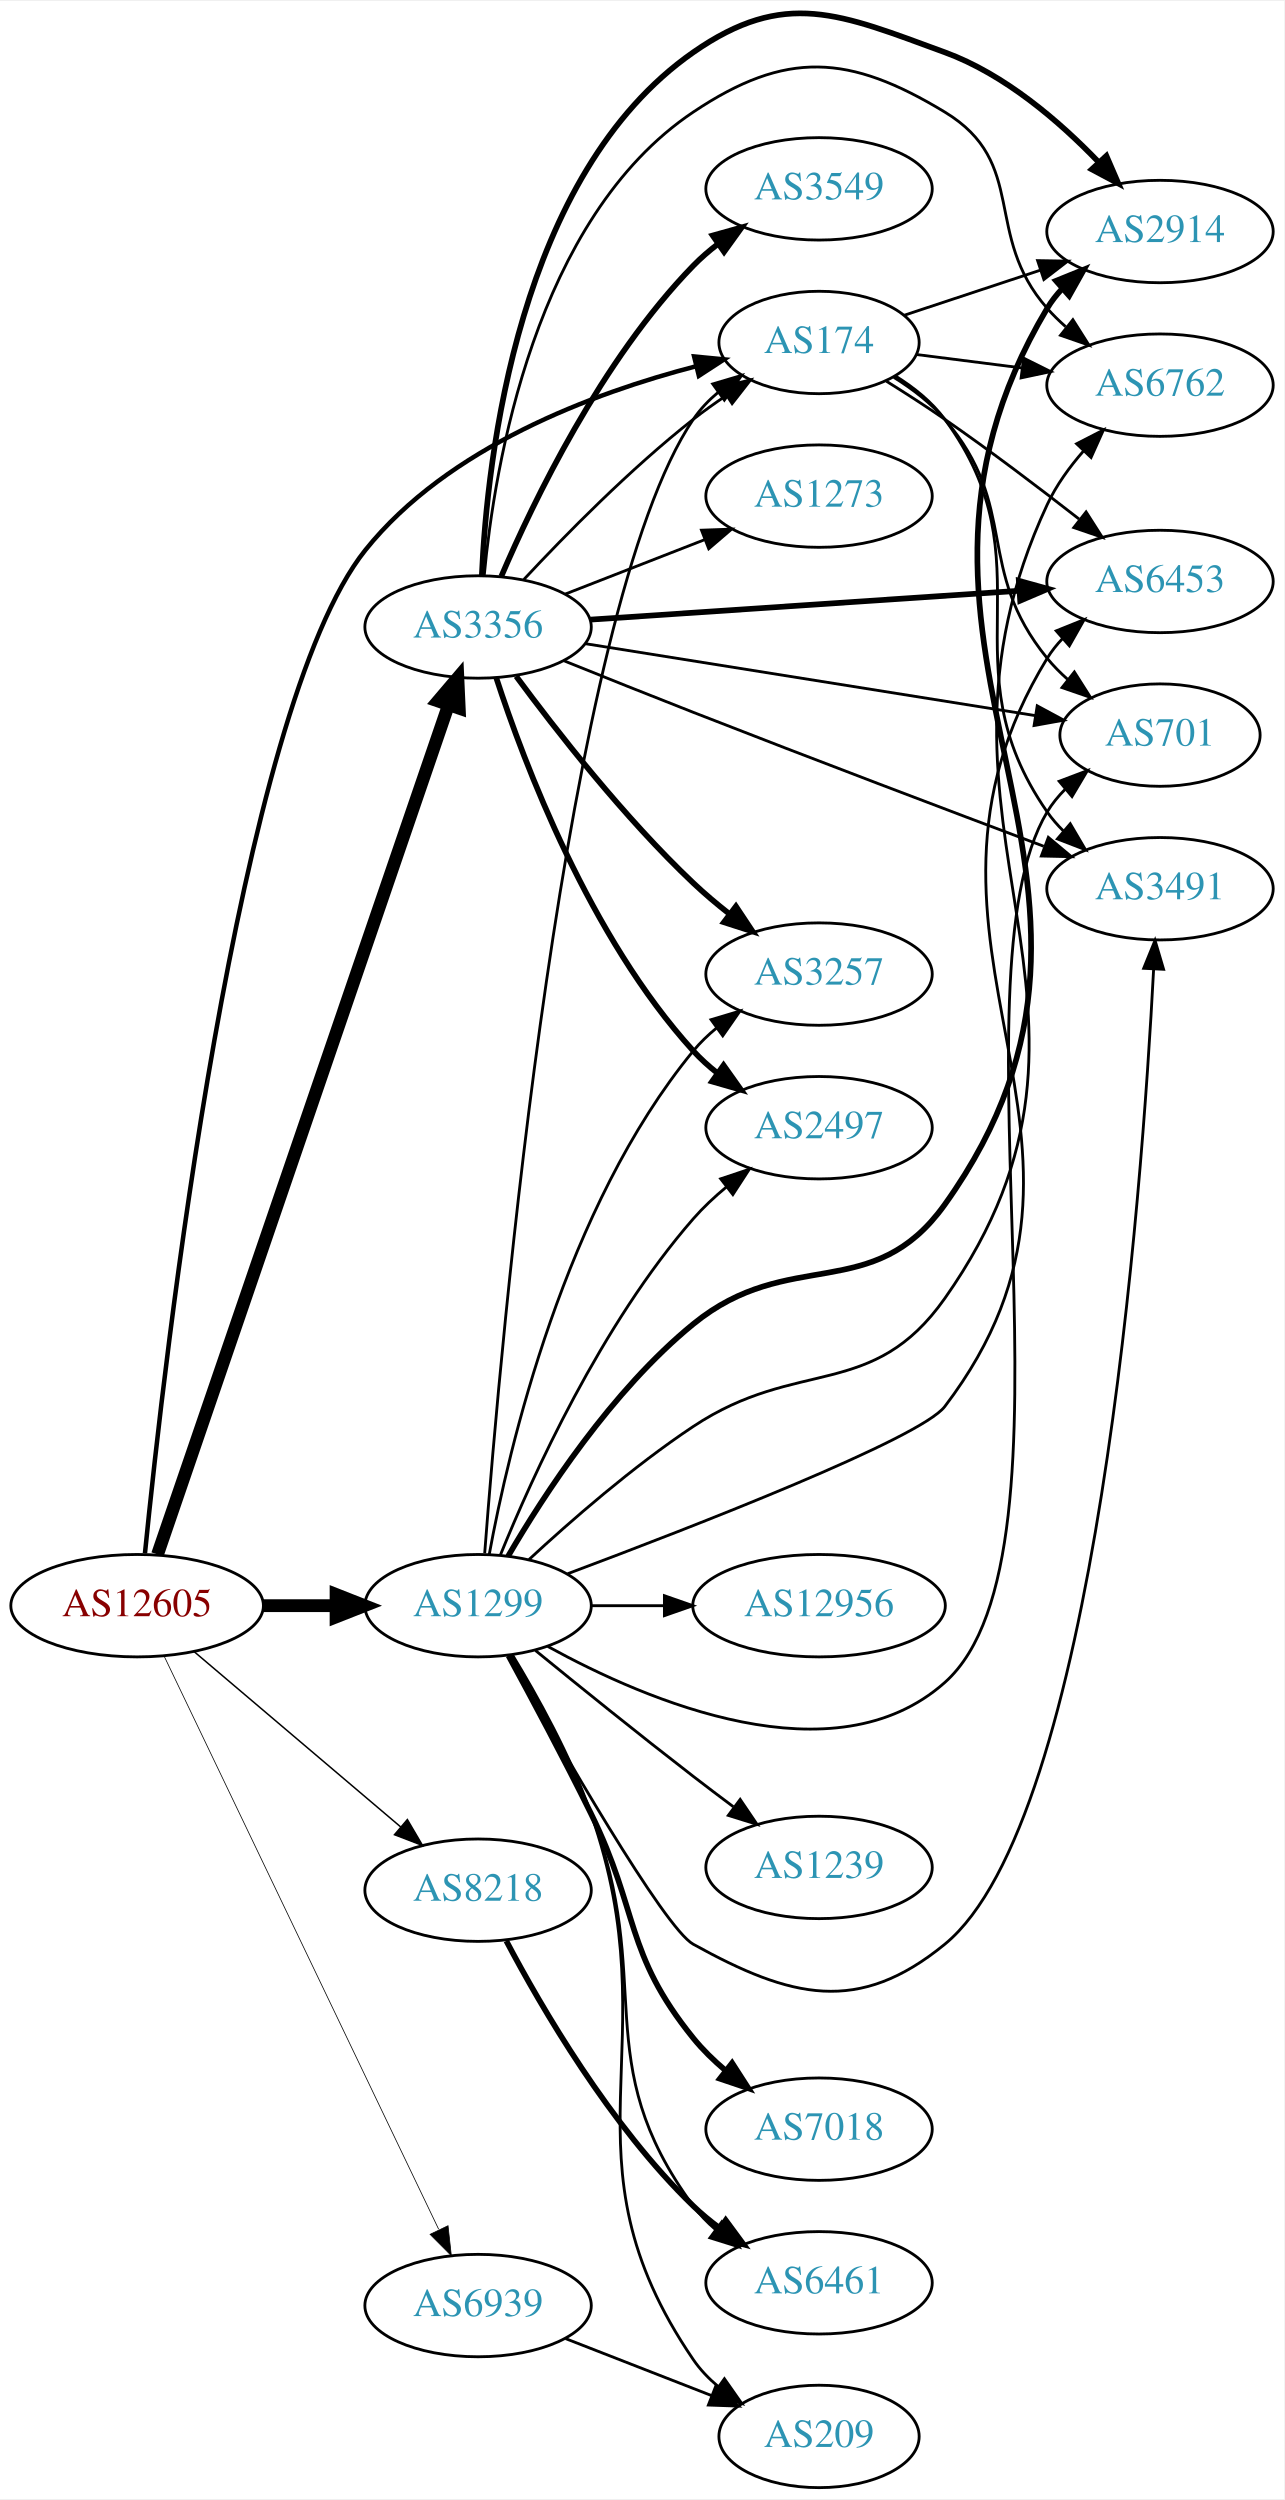
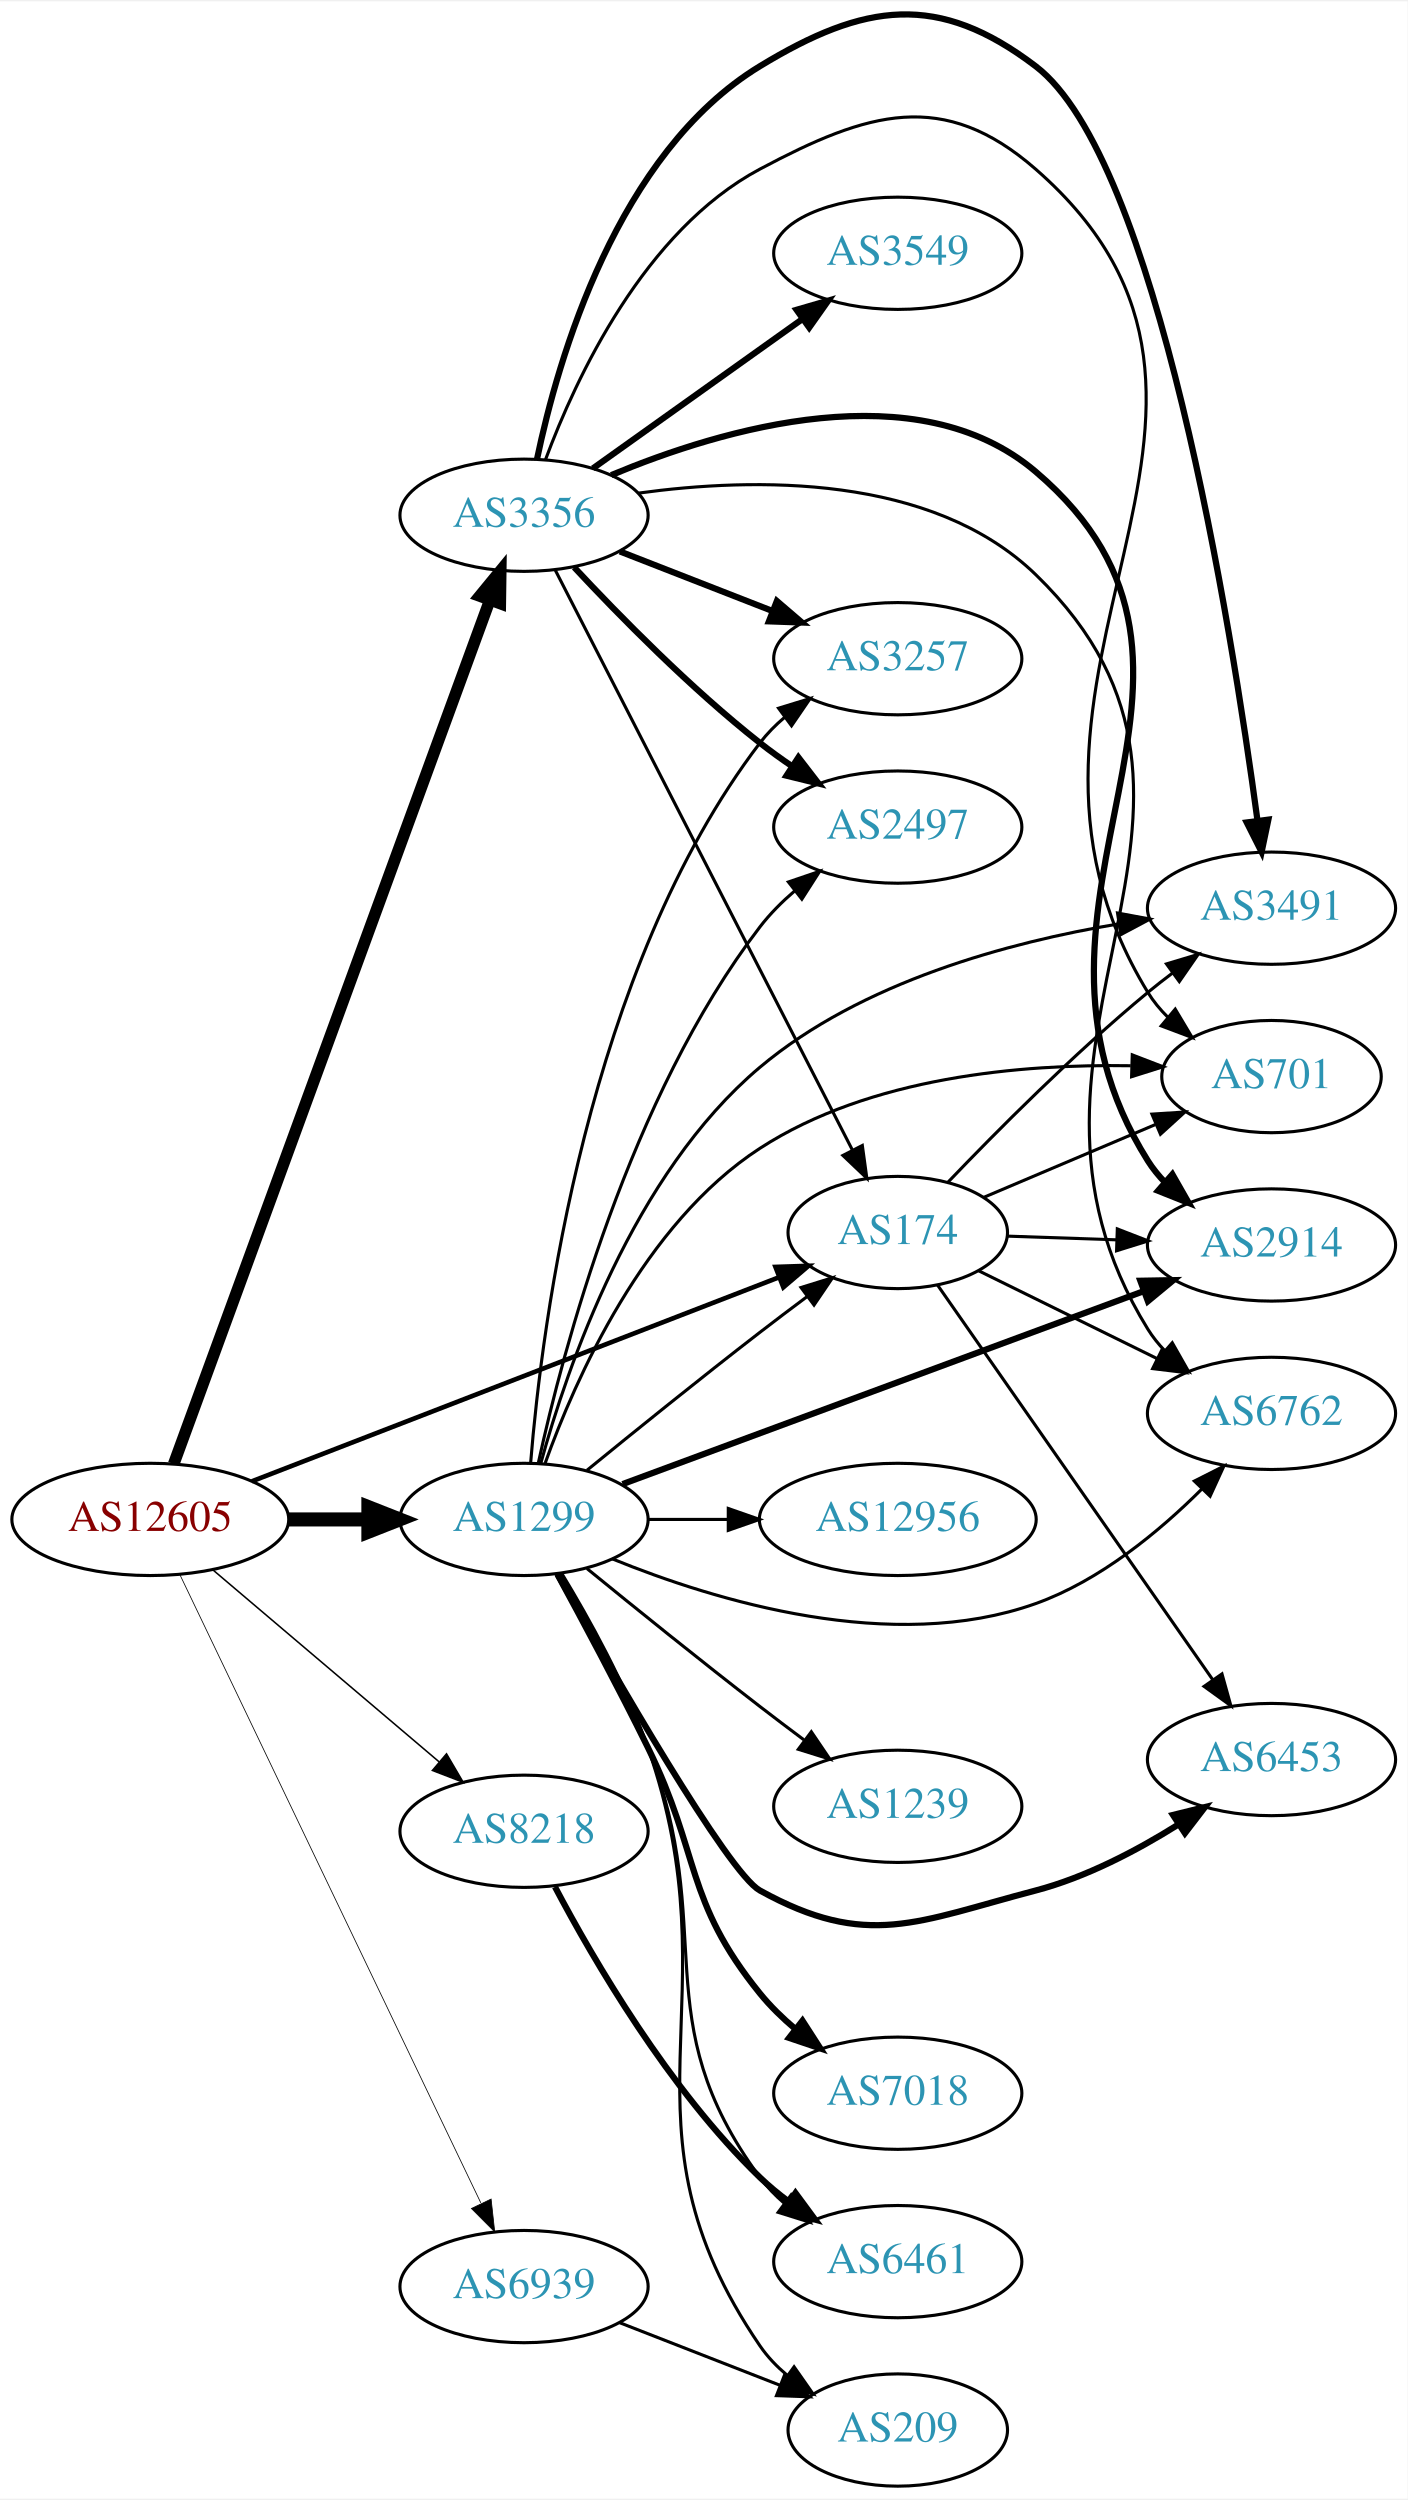
- <svg xmlns="http://www.w3.org/2000/svg" xmlns:xlink="http://www.w3.org/1999/xlink" width="451pt" height="878pt" viewBox="0.00 0.00 451.37 878.04">
-   <g id="graph0" class="graph" transform="scale(1 1) rotate(0) translate(4 874.039)">
-     <polygon fill="white" stroke="none" points="-4,4 -4,-874.039 447.37,-874.039 447.37,4 -4,4" />
+ <svg xmlns="http://www.w3.org/2000/svg" xmlns:xlink="http://www.w3.org/1999/xlink" width="451pt" height="801pt" viewBox="0.00 0.00 451.37 800.79">
+   <g id="graph0" class="graph" transform="scale(1 1) rotate(0) translate(4 796.787)">
+     <polygon fill="white" stroke="none" points="-4,4 -4,-796.787 447.37,-796.787 447.37,4 -4,4" />
    <g id="node1" class="node">
      <g id="a_node1">
        <a xlink:href="/asn/12605" xlink:title="AS12605 ~ Linz, Austria [AT]">
          <ellipse fill="#ffffff" stroke="black" cx="44.196" cy="-310" rx="44.393" ry="18" />
          <text text-anchor="middle" x="44.196" y="-306.3" font-family="Times,serif" font-size="14.00" fill="#880000">AS12605</text>
        </a>
      </g>
    </g>
    <g id="node2" class="node">
      <g id="a_node2">
        <a xlink:href="/asn/174" xlink:title="AS174 ~ Cogent Communications [US]">
-           <ellipse fill="#ffffff" stroke="black" cx="283.881" cy="-754" rx="35.194" ry="18" />
-           <text text-anchor="middle" x="283.881" y="-750.3" font-family="Times,serif" font-size="14.00" fill="#2c94b3">AS174</text>
+           <ellipse fill="#ffffff" stroke="black" cx="283.881" cy="-402" rx="35.194" ry="18" />
+           <text text-anchor="middle" x="283.881" y="-398.3" font-family="Times,serif" font-size="14.00" fill="#2c94b3">AS174</text>
        </a>
      </g>
    </g>
    <g id="edge1" class="edge">
-       <path fill="none" stroke="black" stroke-width="1.588" d="M46.949,-328.391C53.649,-395.324 79.547,-624.943 124.392,-681 153.366,-717.218 204.373,-736.225 240.694,-745.654" />
-       <polygon fill="black" stroke="black" stroke-width="1.588" points="239.973,-749.081 250.519,-748.065 241.641,-742.282 239.973,-749.081" />
+       <path fill="none" stroke="black" stroke-width="1.5" d="M76.759,-322.217C120.497,-339.147 199.388,-369.683 245.855,-387.668" />
+       <polygon fill="black" stroke="black" stroke-width="1.5" points="244.664,-390.96 255.253,-391.306 247.191,-384.432 244.664,-390.96" />
    </g>
    <g id="node3" class="node">
      <g id="a_node3">
        <a xlink:href="/asn/1299" xlink:title="AS1299 ~ Telia Carrier [EU]">
          <ellipse fill="#ffffff" stroke="black" cx="164.039" cy="-310" rx="39.794" ry="18" />
          <text text-anchor="middle" x="164.039" y="-306.3" font-family="Times,serif" font-size="14.00" fill="#2c94b3">AS1299</text>
        </a>
      </g>
    </g>
    <g id="edge2" class="edge">
      <path fill="none" stroke="black" stroke-width="4.5" d="M88.407,-310C96.72,-310 105.482,-310 113.965,-310" />
      <polygon fill="black" stroke="black" stroke-width="4.5" points="114.123,-313.938 124.123,-310 114.123,-306.063 114.123,-313.938" />
    </g>
    <g id="node4" class="node">
      <g id="a_node4">
        <a xlink:href="/asn/3356" xlink:title="AS3356 ~ Level 3 Parent, LLC [US]">
-           <ellipse fill="#ffffff" stroke="black" cx="164.039" cy="-654" rx="39.794" ry="18" />
-           <text text-anchor="middle" x="164.039" y="-650.3" font-family="Times,serif" font-size="14.00" fill="#2c94b3">AS3356</text>
+           <ellipse fill="#ffffff" stroke="black" cx="164.039" cy="-632" rx="39.794" ry="18" />
+           <text text-anchor="middle" x="164.039" y="-628.3" font-family="Times,serif" font-size="14.00" fill="#2c94b3">AS3356</text>
        </a>
      </g>
    </g>
    <g id="edge3" class="edge">
-       <path fill="none" stroke="black" stroke-width="4.5" d="M51.366,-328.011C70.735,-384.553 130.421,-558.785 153.651,-626.596" />
-       <polygon fill="black" stroke="black" stroke-width="4.5" points="149.964,-627.983 156.93,-636.168 157.414,-625.431 149.964,-627.983" />
+       <path fill="none" stroke="black" stroke-width="3.75" d="M51.7,-327.771C71.257,-381.209 129.624,-540.696 153.099,-604.839" />
+       <polygon fill="black" stroke="black" stroke-width="3.75" points="149.831,-606.096 156.555,-614.284 156.405,-603.69 149.831,-606.096" />
    </g>
    <g id="node5" class="node">
      <g id="a_node5">
        <a xlink:href="/asn/8218" xlink:title="AS8218 ~ legacy Neotelecoms [FR]">
          <ellipse fill="#ffffff" stroke="black" cx="164.039" cy="-210" rx="39.794" ry="18" />
          <text text-anchor="middle" x="164.039" y="-206.3" font-family="Times,serif" font-size="14.00" fill="#2c94b3">AS8218</text>
        </a>
      </g>
    </g>
    <g id="edge4" class="edge">
-       <path fill="none" stroke="black" stroke-width="0.529" d="M64.129,-293.933C83.831,-277.215 114.826,-250.913 136.864,-232.211" />
-       <polygon fill="black" stroke="black" stroke-width="0.529" points="139.181,-234.836 144.541,-225.697 134.651,-229.499 139.181,-234.836" />
+       <path fill="none" stroke="black" stroke-width="0.5" d="M64.129,-293.933C83.831,-277.215 114.826,-250.913 136.864,-232.211" />
+       <polygon fill="black" stroke="black" stroke-width="0.5" points="139.181,-234.836 144.541,-225.697 134.651,-229.499 139.181,-234.836" />
    </g>
    <g id="node6" class="node">
      <g id="a_node6">
        <a xlink:href="/asn/6939" xlink:title="AS6939 ~ Hurricane Electric LLC [US]">
          <ellipse fill="#ffffff" stroke="black" cx="164.039" cy="-64" rx="39.794" ry="18" />
          <text text-anchor="middle" x="164.039" y="-60.3" font-family="Times,serif" font-size="14.00" fill="#2c94b3">AS6939</text>
        </a>
      </g>
    </g>
    <g id="edge5" class="edge">
-       <path fill="none" stroke="black" stroke-width="0.265" d="M53.671,-292.308C74.055,-249.756 125.926,-141.473 150.176,-90.851" />
-       <polygon fill="black" stroke="black" stroke-width="0.265" points="153.477,-92.062 154.64,-81.531 147.164,-89.038 153.477,-92.062" />
+       <path fill="none" stroke="black" stroke-width="0.25" d="M53.671,-292.308C74.055,-249.756 125.926,-141.473 150.176,-90.851" />
+       <polygon fill="black" stroke="black" stroke-width="0.25" points="153.477,-92.062 154.64,-81.531 147.164,-89.038 153.477,-92.062" />
    </g>
    <g id="node7" class="node">
      <g id="a_node7">
-         <a xlink:href="/asn/3491" xlink:title="AS3491 ~ PCCW Global, Inc. [US]">
-           <ellipse fill="#ffffff" stroke="black" cx="403.724" cy="-562" rx="39.794" ry="18" />
-           <text text-anchor="middle" x="403.724" y="-558.3" font-family="Times,serif" font-size="14.00" fill="#2c94b3">AS3491</text>
+         <a xlink:href="/asn/6762" xlink:title="AS6762 ~ TELECOM ITALIA SPARKLE S.p.A. [IT]">
+           <ellipse fill="#ffffff" stroke="black" cx="403.724" cy="-344" rx="39.794" ry="18" />
+           <text text-anchor="middle" x="403.724" y="-340.3" font-family="Times,serif" font-size="14.00" fill="#2c94b3">AS6762</text>
        </a>
      </g>
    </g>
    <g id="edge6" class="edge">
-       <path fill="none" stroke="black" d="M310.77,-742.202C317.221,-738.187 323.574,-733.129 328.077,-727 365.608,-675.92 327.865,-641.024 364.077,-589 365.743,-586.607 367.694,-584.357 369.817,-582.257" />
-       <polygon fill="black" stroke="black" points="372.182,-584.84 377.544,-575.702 367.654,-579.502 372.182,-584.84" />
+       <path fill="none" stroke="black" d="M309.873,-389.7C326.518,-381.507 348.644,-370.617 367.122,-361.523" />
+       <polygon fill="black" stroke="black" points="368.704,-364.645 376.131,-357.089 365.613,-358.364 368.704,-364.645" />
    </g>
    <g id="node8" class="node">
      <g id="a_node8">
-         <a xlink:href="/asn/6762" xlink:title="AS6762 ~ TELECOM ITALIA SPARKLE S.p.A. [IT]">
-           <ellipse fill="#ffffff" stroke="black" cx="403.724" cy="-739" rx="39.794" ry="18" />
-           <text text-anchor="middle" x="403.724" y="-735.3" font-family="Times,serif" font-size="14.00" fill="#2c94b3">AS6762</text>
+         <a xlink:href="/asn/701" xlink:title="AS701 ~ UUNET [US]">
+           <ellipse fill="#ffffff" stroke="black" cx="403.724" cy="-452" rx="35.194" ry="18" />
+           <text text-anchor="middle" x="403.724" y="-448.3" font-family="Times,serif" font-size="14.00" fill="#2c94b3">AS701</text>
        </a>
      </g>
    </g>
    <g id="edge7" class="edge">
-       <path fill="none" stroke="black" d="M318.021,-749.782C329.508,-748.319 342.625,-746.65 355.049,-745.068" />
-       <polygon fill="black" stroke="black" points="355.793,-748.502 365.271,-743.767 354.909,-741.558 355.793,-748.502" />
+       <path fill="none" stroke="black" d="M311.327,-413.221C327.588,-420.12 348.648,-429.056 366.453,-436.61" />
+       <polygon fill="black" stroke="black" points="365.385,-439.959 375.958,-440.643 368.12,-433.516 365.385,-439.959" />
    </g>
    <g id="node9" class="node">
      <g id="a_node9">
-         <a xlink:href="/asn/6453" xlink:title="AS6453 ~ TATA COMMUNICATIONS (AMERICA) INC [US]">
-           <ellipse fill="#ffffff" stroke="black" cx="403.724" cy="-670" rx="39.794" ry="18" />
-           <text text-anchor="middle" x="403.724" y="-666.3" font-family="Times,serif" font-size="14.00" fill="#2c94b3">AS6453</text>
+         <a xlink:href="/asn/2914" xlink:title="AS2914 ~ NTT America, Inc. [US]">
+           <ellipse fill="#ffffff" stroke="black" cx="403.724" cy="-398" rx="39.794" ry="18" />
+           <text text-anchor="middle" x="403.724" y="-394.3" font-family="Times,serif" font-size="14.00" fill="#2c94b3">AS2914</text>
        </a>
      </g>
    </g>
    <g id="edge8" class="edge">
-       <path fill="none" stroke="black" d="M307.559,-740.379C314.251,-736.211 321.532,-731.53 328.077,-727 344.066,-715.934 361.356,-702.81 375.267,-691.945" />
-       <polygon fill="black" stroke="black" points="377.751,-694.444 383.449,-685.511 373.424,-688.941 377.751,-694.444" />
+       <path fill="none" stroke="black" d="M318.966,-400.843C329.902,-400.472 342.234,-400.053 354.006,-399.654" />
+       <polygon fill="black" stroke="black" points="354.283,-403.146 364.158,-399.309 354.045,-396.15 354.283,-403.146" />
    </g>
    <g id="node10" class="node">
      <g id="a_node10">
-         <a xlink:href="/asn/2914" xlink:title="AS2914 ~ NTT America, Inc. [US]">
-           <ellipse fill="#ffffff" stroke="black" cx="403.724" cy="-793" rx="39.794" ry="18" />
-           <text text-anchor="middle" x="403.724" y="-789.3" font-family="Times,serif" font-size="14.00" fill="#2c94b3">AS2914</text>
+         <a xlink:href="/asn/3491" xlink:title="AS3491 ~ PCCW Global, Inc. [US]">
+           <ellipse fill="#ffffff" stroke="black" cx="403.724" cy="-506" rx="39.794" ry="18" />
+           <text text-anchor="middle" x="403.724" y="-502.3" font-family="Times,serif" font-size="14.00" fill="#2c94b3">AS3491</text>
        </a>
      </g>
    </g>
    <g id="edge9" class="edge">
-       <path fill="none" stroke="black" d="M313.709,-763.54C328.154,-768.321 345.898,-774.194 361.733,-779.434" />
-       <polygon fill="black" stroke="black" points="360.706,-782.781 371.299,-782.6 362.905,-776.135 360.706,-782.781" />
+       <path fill="none" stroke="black" d="M299.961,-418.118C315.402,-434.264 340.425,-459.456 364.077,-479 366.601,-481.085 369.28,-483.178 372.003,-485.225" />
+       <polygon fill="black" stroke="black" points="370.05,-488.132 380.198,-491.176 374.163,-482.468 370.05,-488.132" />
    </g>
    <g id="node11" class="node">
      <g id="a_node11">
-         <a xlink:href="/asn/701" xlink:title="AS701 ~ UUNET [US]">
-           <ellipse fill="#ffffff" stroke="black" cx="403.724" cy="-616" rx="35.194" ry="18" />
-           <text text-anchor="middle" x="403.724" y="-612.3" font-family="Times,serif" font-size="14.00" fill="#2c94b3">AS701</text>
+         <a xlink:href="/asn/6453" xlink:title="AS6453 ~ TATA COMMUNICATIONS (AMERICA) INC [US]">
+           <ellipse fill="#ffffff" stroke="black" cx="403.724" cy="-233" rx="39.794" ry="18" />
+           <text text-anchor="middle" x="403.724" y="-229.3" font-family="Times,serif" font-size="14.00" fill="#2c94b3">AS6453</text>
        </a>
      </g>
    </g>
    <g id="edge10" class="edge">
-       <path fill="none" stroke="black" d="M310.181,-741.734C316.629,-737.717 323.128,-732.775 328.077,-727 354.508,-696.158 338.445,-674.508 364.077,-643 366.195,-640.397 368.626,-637.935 371.215,-635.636" />
-       <polygon fill="black" stroke="black" points="373.624,-638.193 379.303,-629.249 369.285,-632.7 373.624,-638.193" />
-     </g>
-     <g id="edge23" class="edge">
-       <path fill="none" stroke="black" d="M166.363,-328.444C171.81,-400.187 194.363,-659.986 239.685,-727 242.082,-730.544 245.115,-733.712 248.459,-736.521" />
-       <polygon fill="black" stroke="black" points="246.509,-739.43 256.671,-742.429 250.597,-733.748 246.509,-739.43" />
-     </g>
-     <g id="edge18" class="edge">
-       <path fill="none" stroke="black" d="M174.782,-292.469C192.575,-260.771 229.442,-196.666 239.685,-191 274.061,-171.984 297.682,-166.111 328.077,-191 381.239,-234.531 397.361,-454.591 401.481,-533.659" />
-       <polygon fill="black" stroke="black" points="397.995,-534.032 401.985,-543.847 404.986,-533.686 397.995,-534.032" />
-     </g>
-     <g id="edge21" class="edge">
-       <path fill="none" stroke="black" d="M181.933,-326.224C196.506,-339.722 218.491,-358.934 239.685,-373 276.415,-397.377 302.675,-381.971 328.077,-418 400.122,-520.184 311.267,-583.673 364.077,-697 367.242,-703.792 371.91,-710.237 376.916,-715.946" />
-       <polygon fill="black" stroke="black" points="374.419,-718.399 383.844,-723.24 379.495,-713.579 374.419,-718.399" />
+       <path fill="none" stroke="black" d="M296.611,-385.178C317.327,-355.469 360.504,-293.548 384.914,-258.542" />
+       <polygon fill="black" stroke="black" points="387.842,-260.462 390.69,-250.257 382.1,-256.458 387.842,-260.462" />
+     </g>
+     <g id="edge22" class="edge">
+       <path fill="none" stroke="black" d="M184.206,-325.75C199.187,-337.977 220.6,-355.269 239.685,-370 244.513,-373.726 249.69,-377.635 254.725,-381.39" />
+       <polygon fill="black" stroke="black" points="252.857,-384.363 262.974,-387.507 257.026,-378.739 252.857,-384.363" />
+     </g>
+     <g id="edge15" class="edge">
+       <path fill="none" stroke="black" d="M192.321,-297.359C225.314,-283.899 282.137,-266.616 328.077,-283 348.693,-290.352 367.727,-306.112 381.414,-319.771" />
+       <polygon fill="black" stroke="black" points="378.988,-322.298 388.444,-327.076 384.032,-317.444 378.988,-322.298" />
+     </g>
+     <g id="edge20" class="edge">
+       <path fill="none" stroke="black" d="M170.809,-328.027C180.427,-354.891 202.445,-404.848 239.685,-429 275.004,-451.906 323.641,-456.07 358.586,-455.474" />
+       <polygon fill="black" stroke="black" points="359.074,-458.961 368.961,-455.152 358.857,-451.964 359.074,-458.961" />
+     </g>
+     <g id="edge11" class="edge">
+       <path fill="none" stroke="black" stroke-width="2" d="M195.625,-321.324C238.233,-337.099 315.515,-365.712 362.672,-383.171" />
+       <polygon fill="black" stroke="black" stroke-width="2" points="361.661,-386.529 372.255,-386.719 364.092,-379.965 361.661,-386.529" />
    </g>
    <g id="edge19" class="edge">
-       <path fill="none" stroke="black" d="M195.535,-321.232C240.331,-338.004 319.565,-368.817 328.077,-380 399.537,-473.875 302.561,-542.328 364.077,-643 365.598,-645.488 367.443,-647.807 369.494,-649.954" />
-       <polygon fill="black" stroke="black" points="367.254,-652.645 377.084,-656.598 371.865,-647.378 367.254,-652.645" />
-     </g>
-     <g id="edge12" class="edge">
-       <path fill="none" stroke="black" stroke-width="2" d="M174.608,-327.424C187.159,-348.954 210.993,-385.6 239.685,-409 273.391,-436.489 302.787,-415.613 328.077,-451 410.01,-565.643 291.946,-644.95 364.077,-766 365.57,-768.505 367.395,-770.835 369.432,-772.992" />
-       <polygon fill="black" stroke="black" stroke-width="2" points="367.178,-775.67 376.996,-779.651 371.804,-770.416 367.178,-775.67" />
-     </g>
-     <g id="edge20" class="edge">
-       <path fill="none" stroke="black" d="M188.539,-295.679C223.476,-276.431 289.164,-248.396 328.077,-283 379.242,-328.499 328.931,-530.24 364.077,-589 365.8,-591.88 367.962,-594.53 370.379,-596.95" />
-       <polygon fill="black" stroke="black" points="368.297,-599.772 378.207,-603.519 372.796,-594.41 368.297,-599.772" />
+       <path fill="none" stroke="black" d="M169.418,-328.005C177.786,-358.599 198.948,-420.738 239.685,-455 272.222,-482.365 319.442,-495.075 354.699,-500.961" />
+       <polygon fill="black" stroke="black" points="354.348,-504.448 364.764,-502.513 355.414,-497.53 354.348,-504.448" />
+     </g>
+     <g id="edge14" class="edge">
+       <path fill="none" stroke="black" stroke-width="2" d="M174.782,-292.469C192.575,-260.771 229.442,-196.666 239.685,-191 274.061,-171.984 290.075,-181.043 328.077,-191 344.206,-195.226 360.526,-203.807 373.776,-212.118" />
+       <polygon fill="black" stroke="black" stroke-width="2" points="372.133,-215.226 382.418,-217.771 375.965,-209.368 372.133,-215.226" />
    </g>
    <g id="node12" class="node">
      <g id="a_node12">
-         <a xlink:href="/asn/6461" xlink:title="AS6461 ~ Zayo Bandwidth [US]">
-           <ellipse fill="#ffffff" stroke="black" cx="283.881" cy="-72" rx="39.794" ry="18" />
-           <text text-anchor="middle" x="283.881" y="-68.3" font-family="Times,serif" font-size="14.00" fill="#2c94b3">AS6461</text>
-         </a>
-       </g>
-     </g>
-     <g id="edge11" class="edge">
-       <path fill="none" stroke="black" d="M175.761,-292.546C184.276,-278.087 195.99,-256.779 203.685,-237 226.668,-177.927 202.154,-150.08 239.685,-99 241.911,-95.971 244.588,-93.204 247.505,-90.695" />
-       <polygon fill="black" stroke="black" points="249.7,-93.424 255.644,-84.653 245.528,-87.803 249.7,-93.424" />
+         <a xlink:href="/asn/3257" xlink:title="AS3257 ~ GTT [DE]">
+           <ellipse fill="#ffffff" stroke="black" cx="283.881" cy="-586" rx="39.794" ry="18" />
+           <text text-anchor="middle" x="283.881" y="-582.3" font-family="Times,serif" font-size="14.00" fill="#2c94b3">AS3257</text>
+         </a>
+       </g>
+     </g>
+     <g id="edge12" class="edge">
+       <path fill="none" stroke="black" d="M166.167,-328.233C169.739,-372.27 184.117,-486.163 239.685,-559 241.965,-561.988 244.678,-564.729 247.618,-567.221" />
+       <polygon fill="black" stroke="black" points="245.661,-570.126 255.789,-573.238 249.812,-564.49 245.661,-570.126" />
    </g>
    <g id="node13" class="node">
      <g id="a_node13">
        <a xlink:href="/asn/1239" xlink:title="AS1239 ~ Sprint [US]">
          <ellipse fill="#ffffff" stroke="black" cx="283.881" cy="-218" rx="39.794" ry="18" />
          <text text-anchor="middle" x="283.881" y="-214.3" font-family="Times,serif" font-size="14.00" fill="#2c94b3">AS1239</text>
        </a>
      </g>
    </g>
    <g id="edge13" class="edge">
      <path fill="none" stroke="black" d="M184.206,-294.25C199.187,-282.023 220.6,-264.731 239.685,-250 244.21,-246.507 249.043,-242.854 253.777,-239.317" />
      <polygon fill="black" stroke="black" points="256.16,-241.907 262.103,-233.136 251.988,-236.286 256.16,-241.907" />
    </g>
    <g id="node14" class="node">
      <g id="a_node14">
        <a xlink:href="/asn/7018" xlink:title="AS7018 ~ AT&amp;T Services, Inc. [US]">
          <ellipse fill="#ffffff" stroke="black" cx="283.881" cy="-126" rx="39.794" ry="18" />
          <text text-anchor="middle" x="283.881" y="-122.3" font-family="Times,serif" font-size="14.00" fill="#2c94b3">AS7018</text>
        </a>
      </g>
    </g>
-     <g id="edge14" class="edge">
+     <g id="edge16" class="edge">
      <path fill="none" stroke="black" stroke-width="2" d="M174.706,-292.45C182.708,-277.756 194.252,-256.172 203.685,-237 220.719,-202.379 215.411,-187.993 239.685,-158 242.977,-153.933 246.898,-150.112 251.016,-146.626" />
      <polygon fill="black" stroke="black" stroke-width="2" points="253.326,-149.262 259.062,-140.355 249.023,-143.741 253.326,-149.262" />
    </g>
    <g id="node15" class="node">
      <g id="a_node15">
-         <a xlink:href="/asn/3257" xlink:title="AS3257 ~ GTT [DE]">
+         <a xlink:href="/asn/2497" xlink:title="AS2497 ~ Internet Initiative Japan Inc. [JP]">
          <ellipse fill="#ffffff" stroke="black" cx="283.881" cy="-532" rx="39.794" ry="18" />
-           <text text-anchor="middle" x="283.881" y="-528.3" font-family="Times,serif" font-size="14.00" fill="#2c94b3">AS3257</text>
-         </a>
-       </g>
-     </g>
-     <g id="edge15" class="edge">
-       <path fill="none" stroke="black" d="M167.975,-328.075C174.758,-364.985 194.521,-450.152 239.685,-505 242.074,-507.902 244.861,-510.584 247.847,-513.04" />
-       <polygon fill="black" stroke="black" points="245.93,-515.973 256.081,-519.007 250.037,-510.305 245.93,-515.973" />
+           <text text-anchor="middle" x="283.881" y="-528.3" font-family="Times,serif" font-size="14.00" fill="#2c94b3">AS2497</text>
+         </a>
+       </g>
+     </g>
+     <g id="edge17" class="edge">
+       <path fill="none" stroke="black" d="M168.634,-328.154C176.453,-364.034 197.762,-445.282 239.685,-500 242.867,-504.153 246.727,-508.022 250.816,-511.532" />
+       <polygon fill="black" stroke="black" points="248.811,-514.408 258.841,-517.82 253.128,-508.897 248.811,-514.408" />
    </g>
    <g id="node16" class="node">
      <g id="a_node16">
-         <a xlink:href="/asn/2497" xlink:title="AS2497 ~ Internet Initiative Japan Inc. [JP]">
-           <ellipse fill="#ffffff" stroke="black" cx="283.881" cy="-478" rx="39.794" ry="18" />
-           <text text-anchor="middle" x="283.881" y="-474.3" font-family="Times,serif" font-size="14.00" fill="#2c94b3">AS2497</text>
-         </a>
-       </g>
-     </g>
-     <g id="edge16" class="edge">
-       <path fill="none" stroke="black" d="M171.88,-327.811C183.056,-355.326 207.274,-408.866 239.685,-446 243.126,-449.942 247.131,-453.692 251.289,-457.145" />
-       <polygon fill="black" stroke="black" points="249.312,-460.041 259.363,-463.392 253.596,-454.505 249.312,-460.041" />
+         <a xlink:href="/asn/6461" xlink:title="AS6461 ~ Zayo Bandwidth [US]">
+           <ellipse fill="#ffffff" stroke="black" cx="283.881" cy="-72" rx="39.794" ry="18" />
+           <text text-anchor="middle" x="283.881" y="-68.3" font-family="Times,serif" font-size="14.00" fill="#2c94b3">AS6461</text>
+         </a>
+       </g>
+     </g>
+     <g id="edge18" class="edge">
+       <path fill="none" stroke="black" d="M175.761,-292.546C184.276,-278.087 195.99,-256.779 203.685,-237 226.668,-177.927 202.154,-150.08 239.685,-99 241.911,-95.971 244.588,-93.204 247.505,-90.695" />
+       <polygon fill="black" stroke="black" points="249.7,-93.424 255.644,-84.653 245.528,-87.803 249.7,-93.424" />
    </g>
    <g id="node17" class="node">
      <g id="a_node17">
        <a xlink:href="/asn/12956" xlink:title="AS12956 ~ TELXIUS [ES]">
          <ellipse fill="#ffffff" stroke="black" cx="283.881" cy="-310" rx="44.393" ry="18" />
          <text text-anchor="middle" x="283.881" y="-306.3" font-family="Times,serif" font-size="14.00" fill="#2c94b3">AS12956</text>
        </a>
      </g>
    </g>
-     <g id="edge17" class="edge">
+     <g id="edge21" class="edge">
      <path fill="none" stroke="black" d="M203.951,-310C212.054,-310 220.729,-310 229.255,-310" />
      <polygon fill="black" stroke="black" points="229.533,-313.5 239.533,-310 229.533,-306.5 229.533,-313.5" />
    </g>
    <g id="node18" class="node">
      <g id="a_node18">
        <a xlink:href="/asn/209" xlink:title="AS209 ~ CenturyLink Communications, LLC [US]">
          <ellipse fill="#ffffff" stroke="black" cx="283.881" cy="-18" rx="35.194" ry="18" />
          <text text-anchor="middle" x="283.881" y="-14.3" font-family="Times,serif" font-size="14.00" fill="#2c94b3">AS209</text>
        </a>
      </g>
    </g>
-     <g id="edge22" class="edge">
+     <g id="edge23" class="edge">
      <path fill="none" stroke="black" d="M176.132,-292.683C184.862,-278.304 196.685,-257.036 203.685,-237 232.321,-155.038 190.752,-116.717 239.685,-45 242.096,-41.466 245.139,-38.304 248.488,-35.498" />
      <polygon fill="black" stroke="black" points="250.626,-38.272 256.705,-29.595 246.542,-32.587 250.626,-38.272" />
    </g>
-     <g id="edge32" class="edge">
-       <path fill="none" stroke="black" d="M180.136,-670.712C194.601,-686.235 217.458,-709.519 239.685,-727 243.302,-729.845 247.233,-732.648 251.201,-735.31" />
-       <polygon fill="black" stroke="black" points="249.537,-738.401 259.84,-740.872 253.326,-732.515 249.537,-738.401" />
+     <g id="edge30" class="edge">
+       <path fill="none" stroke="black" d="M174.09,-614.334C194.662,-574.183 245.026,-475.885 269.327,-428.454" />
+       <polygon fill="black" stroke="black" points="272.515,-429.907 273.96,-419.411 266.286,-426.715 272.515,-429.907" />
    </g>
    <g id="edge29" class="edge">
-       <path fill="none" stroke="black" d="M194.057,-642.191C207.855,-636.613 224.596,-629.9 239.685,-624 281.602,-607.609 329.801,-589.352 362.86,-576.921" />
-       <polygon fill="black" stroke="black" points="364.479,-580.052 372.609,-573.259 362.017,-573.499 364.479,-580.052" />
+       <path fill="none" stroke="black" d="M200.747,-639.096C237.741,-644.186 294.716,-645.321 328.077,-613 406.175,-537.337 306.84,-463.456 364.077,-371 365.612,-368.521 367.468,-366.209 369.526,-364.065" />
+       <polygon fill="black" stroke="black" points="371.897,-366.642 377.129,-357.43 367.294,-361.368 371.897,-366.642" />
    </g>
    <g id="edge31" class="edge">
-       <path fill="none" stroke="black" d="M166.211,-672.186C169.759,-710.206 183.895,-797.66 239.685,-835 272.333,-856.851 294.482,-855.365 328.077,-835 357.657,-817.069 341.245,-791.983 364.077,-766 366.053,-763.752 368.252,-761.595 370.571,-759.55" />
-       <polygon fill="black" stroke="black" points="373.105,-762.008 378.766,-753.052 368.756,-756.523 373.105,-762.008" />
+       <path fill="none" stroke="black" d="M170.952,-649.911C180.632,-675.934 202.585,-723.241 239.685,-743 274.359,-761.467 298.481,-768.834 328.077,-743 417.29,-665.127 302.357,-580.063 364.077,-479 365.826,-476.136 368.006,-473.497 370.435,-471.084" />
+       <polygon fill="black" stroke="black" points="372.853,-473.625 378.28,-464.526 368.363,-468.254 372.853,-473.625" />
+     </g>
+     <g id="edge25" class="edge">
+       <path fill="none" stroke="black" stroke-width="2" d="M191.996,-644.863C227.565,-659.732 290.093,-678.297 328.077,-646 403.892,-581.536 311.112,-509.251 364.077,-425 365.629,-422.531 367.498,-420.227 369.564,-418.089" />
+       <polygon fill="black" stroke="black" stroke-width="2" points="371.934,-420.666 377.183,-411.463 367.341,-415.384 371.934,-420.666" />
+     </g>
+     <g id="edge28" class="edge">
+       <path fill="none" stroke="black" stroke-width="2" d="M168.196,-649.983C174.895,-682 193.849,-748.132 239.685,-776 273.253,-796.409 296.815,-799.792 328.077,-776 366.948,-746.418 390.778,-597.014 399.238,-534.048" />
+       <polygon fill="black" stroke="black" stroke-width="2" points="402.722,-534.398 400.552,-524.027 395.782,-533.488 402.722,-534.398" />
+     </g>
+     <g id="edge26" class="edge">
+       <path fill="none" stroke="black" stroke-width="2" d="M194.775,-620.392C209.569,-614.618 227.646,-607.561 243.568,-601.346" />
+       <polygon fill="black" stroke="black" stroke-width="2" points="245.111,-604.501 253.154,-597.604 242.566,-597.98 245.111,-604.501" />
    </g>
    <g id="edge24" class="edge">
-       <path fill="none" stroke="black" stroke-width="2" d="M203.491,-656.588C244.569,-659.354 309.769,-663.743 354.314,-666.741" />
-       <polygon fill="black" stroke="black" stroke-width="2" points="354.114,-670.236 364.327,-667.415 354.584,-663.251 354.114,-670.236" />
-     </g>
-     <g id="edge25" class="edge">
-       <path fill="none" stroke="black" stroke-width="2" d="M165.356,-672.018C167.172,-713.017 178.021,-813.048 239.685,-856 271.921,-878.454 291.18,-869.489 328.077,-856 349.176,-848.287 368.426,-831.687 382.092,-817.463" />
-       <polygon fill="black" stroke="black" stroke-width="2" points="384.882,-819.601 389.086,-809.877 379.735,-814.857 384.882,-819.601" />
-     </g>
-     <g id="edge33" class="edge">
-       <path fill="none" stroke="black" d="M201.656,-648.146C244.302,-641.328 314.655,-630.08 359.822,-622.859" />
-       <polygon fill="black" stroke="black" points="360.572,-626.284 369.894,-621.249 359.467,-619.371 360.572,-626.284" />
-     </g>
-     <g id="edge28" class="edge">
-       <path fill="none" stroke="black" stroke-width="2" d="M177.409,-636.697C191.382,-617.758 215.36,-587.026 239.685,-564 243.568,-560.325 247.875,-556.692 252.223,-553.267" />
-       <polygon fill="black" stroke="black" stroke-width="2" points="254.671,-555.804 260.534,-546.98 250.448,-550.222 254.671,-555.804" />
-     </g>
-     <g id="edge27" class="edge">
-       <path fill="none" stroke="black" stroke-width="2" d="M170.448,-636.083C180.226,-606.075 203.271,-545.016 239.685,-505 242.215,-502.22 245.095,-499.619 248.14,-497.214" />
-       <polygon fill="black" stroke="black" stroke-width="2" points="250.322,-499.957 256.456,-491.318 246.274,-494.247 250.322,-499.957" />
+       <path fill="none" stroke="black" stroke-width="2" d="M180.136,-615.288C194.601,-599.765 217.458,-576.481 239.685,-559 242.97,-556.417 246.513,-553.867 250.108,-551.427" />
+       <polygon fill="black" stroke="black" stroke-width="2" points="252.023,-554.357 258.493,-545.967 248.203,-548.491 252.023,-554.357" />
    </g>
    <g id="node19" class="node">
      <g id="a_node19">
        <a xlink:href="/asn/3549" xlink:title="AS3549 ~ Level 3 Parent, LLC [US]">
-           <ellipse fill="#ffffff" stroke="black" cx="283.881" cy="-808" rx="39.794" ry="18" />
-           <text text-anchor="middle" x="283.881" y="-804.3" font-family="Times,serif" font-size="14.00" fill="#2c94b3">AS3549</text>
-         </a>
-       </g>
-     </g>
-     <g id="edge26" class="edge">
-       <path fill="none" stroke="black" stroke-width="2" d="M172.193,-671.772C183.454,-698.075 207.402,-747.824 239.685,-781 242.306,-783.694 245.248,-786.237 248.331,-788.606" />
-       <polygon fill="black" stroke="black" stroke-width="2" points="246.498,-791.595 256.7,-794.452 250.506,-785.856 246.498,-791.595" />
-     </g>
-     <g id="node20" class="node">
-       <g id="a_node20">
-         <a xlink:href="/asn/1273" xlink:title="AS1273 ~ Vodafone Group PLC [EU]">
-           <ellipse fill="#ffffff" stroke="black" cx="283.881" cy="-700" rx="39.794" ry="18" />
-           <text text-anchor="middle" x="283.881" y="-696.3" font-family="Times,serif" font-size="14.00" fill="#2c94b3">AS1273</text>
-         </a>
-       </g>
-     </g>
-     <g id="edge30" class="edge">
-       <path fill="none" stroke="black" d="M194.775,-665.608C209.569,-671.382 227.646,-678.439 243.568,-684.654" />
-       <polygon fill="black" stroke="black" points="242.566,-688.02 253.154,-688.396 245.111,-681.499 242.566,-688.02" />
-     </g>
-     <g id="edge34" class="edge">
+           <ellipse fill="#ffffff" stroke="black" cx="283.881" cy="-716" rx="39.794" ry="18" />
+           <text text-anchor="middle" x="283.881" y="-712.3" font-family="Times,serif" font-size="14.00" fill="#2c94b3">AS3549</text>
+         </a>
+       </g>
+     </g>
+     <g id="edge27" class="edge">
+       <path fill="none" stroke="black" stroke-width="2" d="M186.107,-647.018C204.842,-660.373 232.434,-680.04 253.366,-694.961" />
+       <polygon fill="black" stroke="black" stroke-width="2" points="251.424,-697.875 261.598,-700.829 255.487,-692.175 251.424,-697.875" />
+     </g>
+     <g id="edge32" class="edge">
      <path fill="none" stroke="black" stroke-width="2" d="M173.955,-192.18C186.317,-168.749 210.472,-127.253 239.685,-99 242.536,-96.243 245.713,-93.623 249.016,-91.177" />
      <polygon fill="black" stroke="black" stroke-width="2" points="251.08,-94.006 257.366,-85.477 247.134,-88.224 251.08,-94.006" />
    </g>
-     <g id="edge35" class="edge">
+     <g id="edge33" class="edge">
      <path fill="none" stroke="black" d="M194.775,-52.392C210.392,-46.296 229.669,-38.771 246.206,-32.316" />
      <polygon fill="black" stroke="black" points="247.535,-35.555 255.577,-28.658 244.989,-29.034 247.535,-35.555" />
    </g>
  </g>
</svg>
